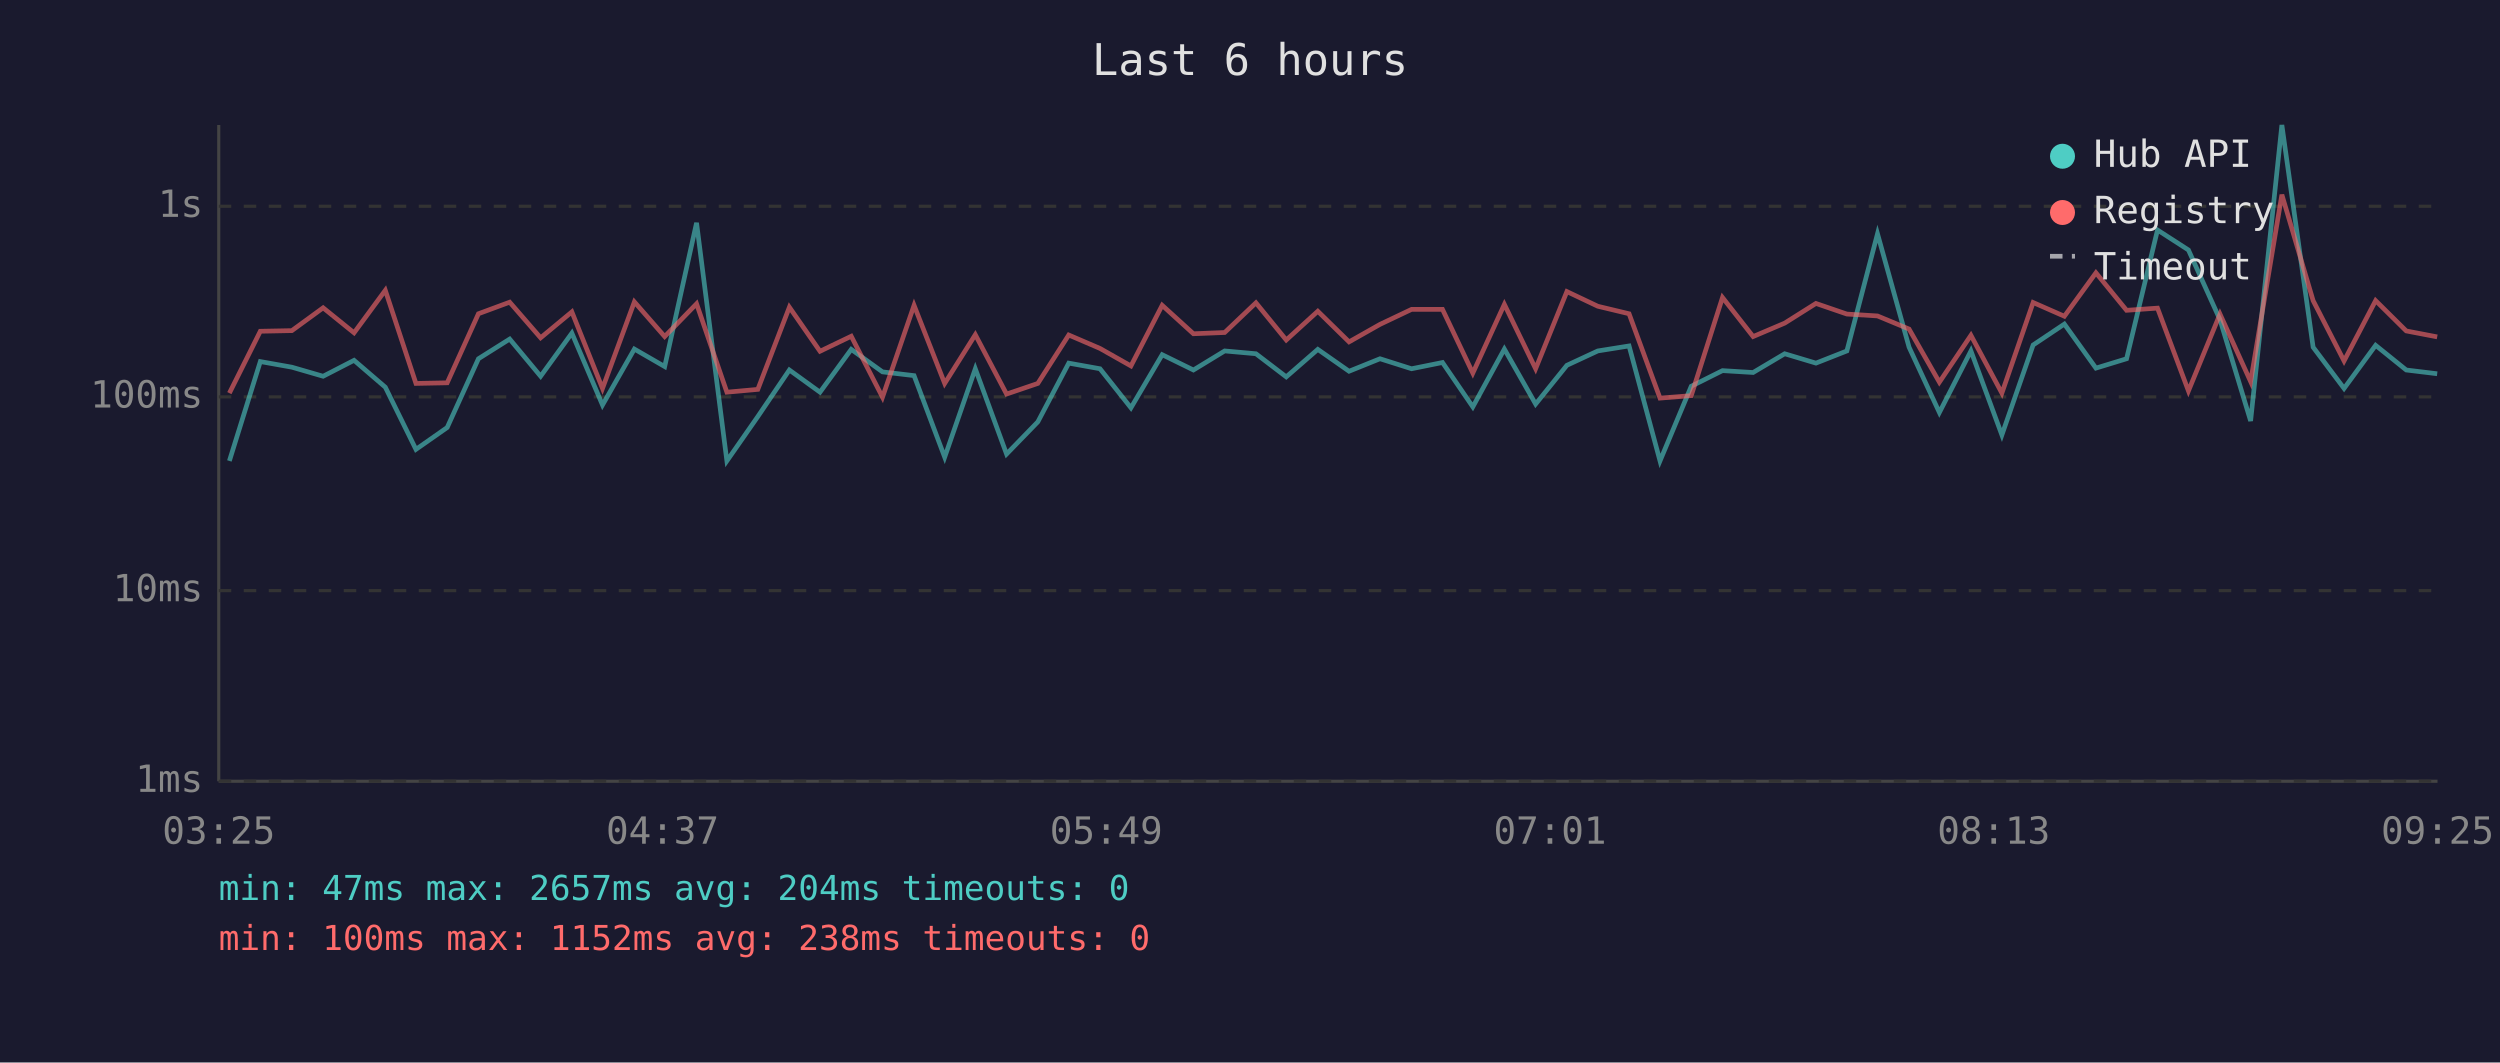
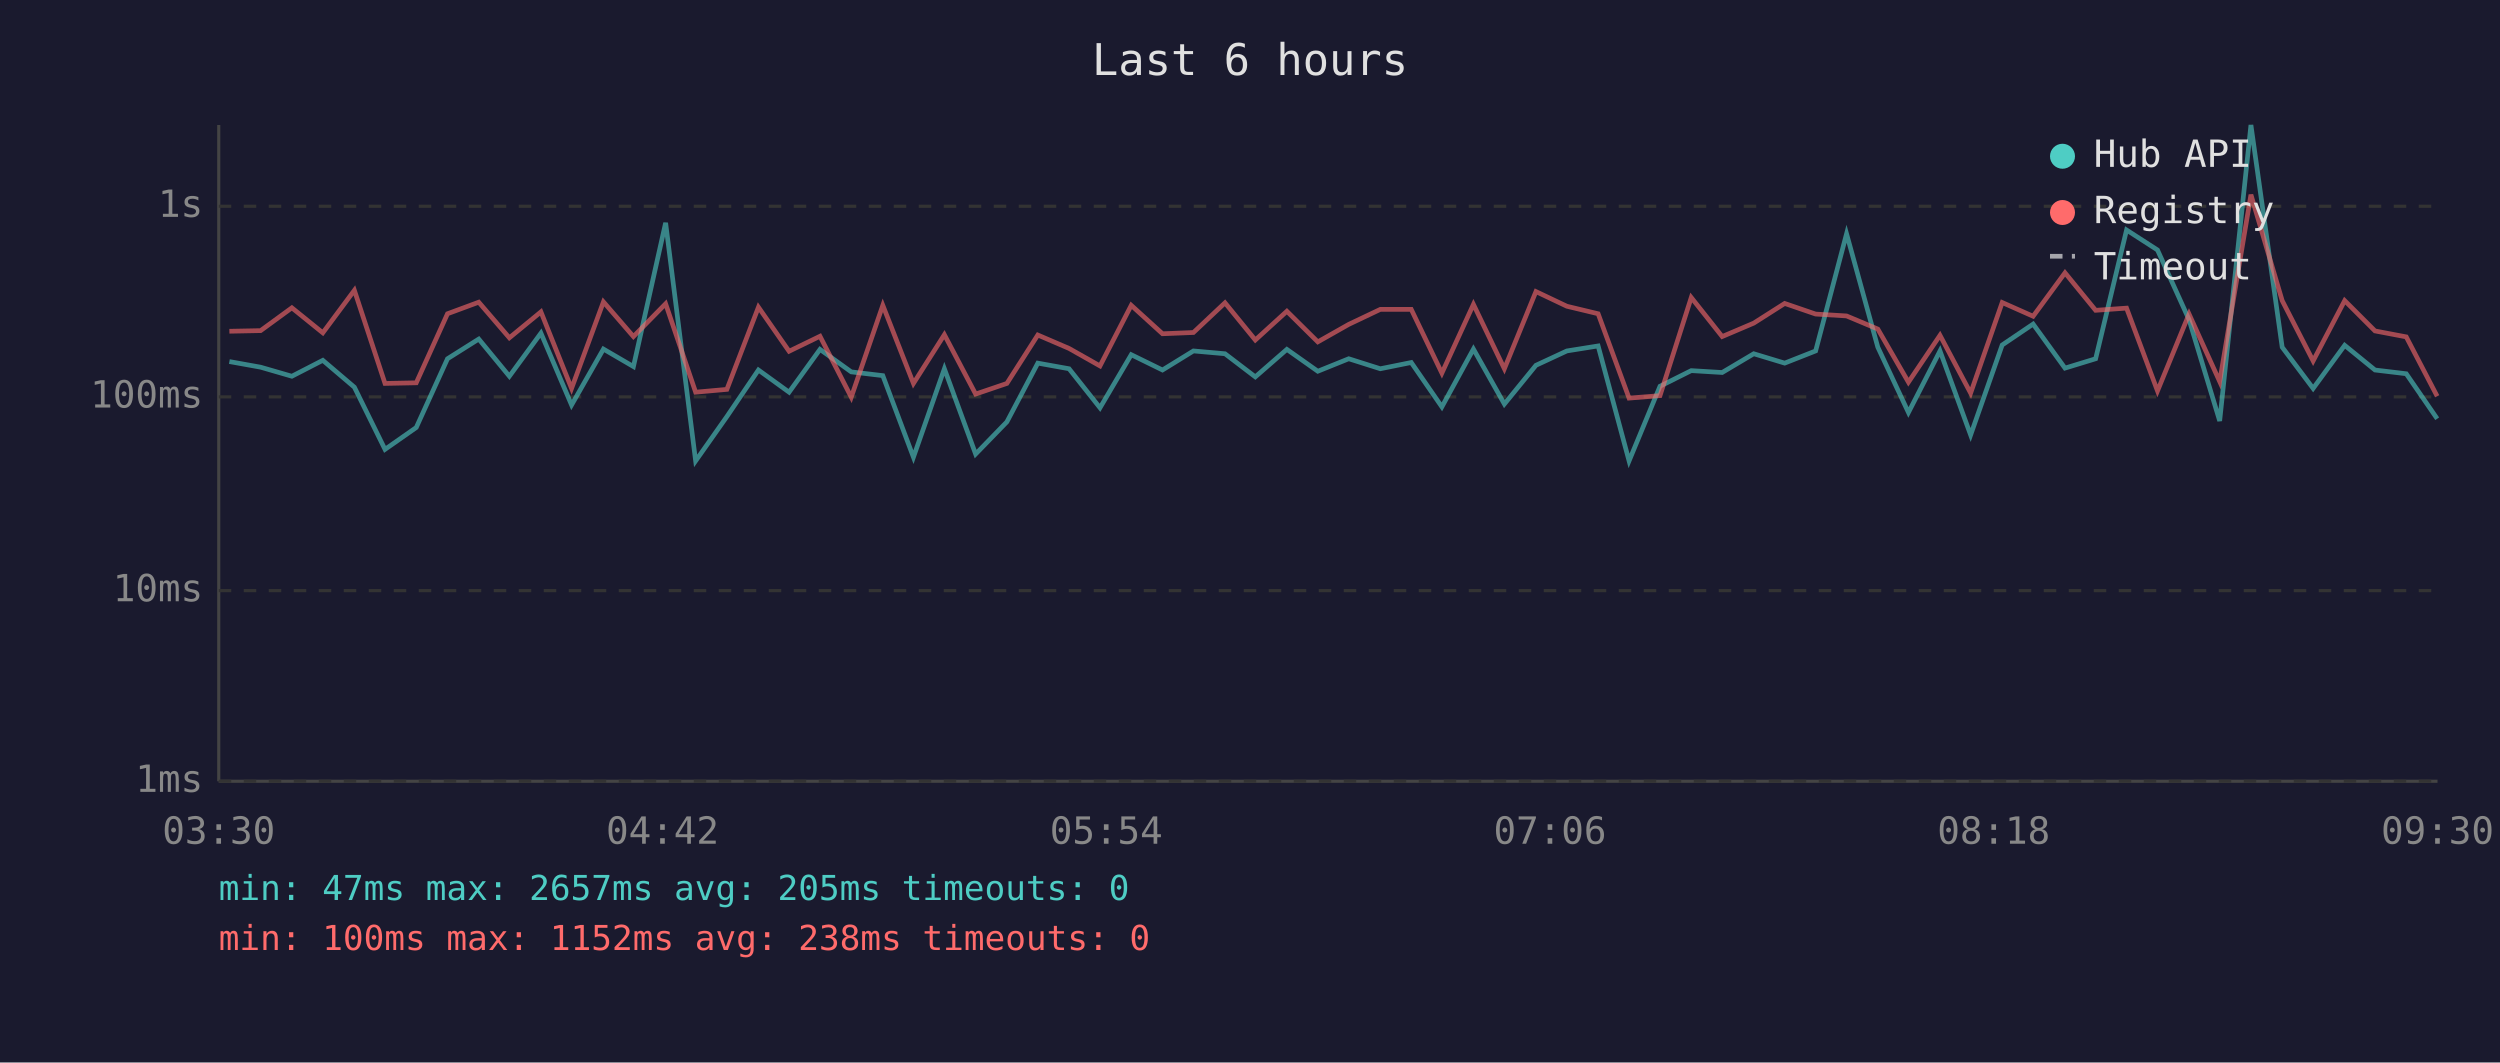
<svg xmlns="http://www.w3.org/2000/svg" viewBox="0 0 800 340" font-family="monospace" font-size="12">
  <rect width="800" height="340" fill="#1a1a2e" />
  <text x="400" y="24" fill="#e0e0e0" font-size="14" text-anchor="middle">Last 6 hours</text>
  <line x1="70" y1="40" x2="70" y2="250" stroke="#444" stroke-width="1" />
  <line x1="70" y1="250" x2="780" y2="250" stroke="#444" stroke-width="1" />
  <line x1="70" y1="250" x2="780" y2="250" stroke="#333" stroke-width="1" stroke-dasharray="4" />
  <text x="65" y="250" fill="#888" text-anchor="end" dominant-baseline="middle">1ms</text>
  <line x1="70" y1="189" x2="780" y2="189" stroke="#333" stroke-width="1" stroke-dasharray="4" />
  <text x="65" y="189" fill="#888" text-anchor="end" dominant-baseline="middle">10ms</text>
  <line x1="70" y1="127" x2="780" y2="127" stroke="#333" stroke-width="1" stroke-dasharray="4" />
  <text x="65" y="127" fill="#888" text-anchor="end" dominant-baseline="middle">100ms</text>
  <line x1="70" y1="66" x2="780" y2="66" stroke="#333" stroke-width="1" stroke-dasharray="4" />
  <text x="65" y="66" fill="#888" text-anchor="end" dominant-baseline="middle">1s</text>
-   <text x="70" y="270" fill="#888" text-anchor="middle">03:25</text>
-   <text x="212" y="270" fill="#888" text-anchor="middle">04:37</text>
-   <text x="354" y="270" fill="#888" text-anchor="middle">05:49</text>
-   <text x="496" y="270" fill="#888" text-anchor="middle">07:01</text>
-   <text x="638" y="270" fill="#888" text-anchor="middle">08:13</text>
-   <text x="780" y="270" fill="#888" text-anchor="middle">09:25</text>
-   <polyline points="73.4,147.5 83.3,115.7 93.4,117.5 103.4,120.4 113.3,115.3 123.3,123.9 133.1,143.8 143.1,136.8 153.1,114.8 163.1,108.5 173.0,120.4 183.0,106.6 192.8,129.6 203.0,111.7 212.7,117.3 222.9,71.3 232.6,147.5 242.5,133.3 252.6,118.4 262.4,125.5 272.4,111.8 282.4,119.0 292.5,120.2 302.3,146.3 312.1,118.0 322.1,145.3 332.1,135.0 342.0,116.2 352.0,118.0 361.9,130.5 371.9,113.5 381.9,118.4 391.9,112.3 401.9,113.2 411.6,120.6 421.7,111.8 431.7,118.8 441.6,114.8 451.7,118.0 461.6,116.0 471.3,130.2 481.4,111.7 491.4,129.3 501.4,116.9 511.3,112.3 521.3,110.7 531.2,147.5 541.2,123.6 551.2,118.6 561.0,119.2 571.1,113.2 581.1,116.2 591.0,112.3 600.8,74.8 610.9,111.1 620.6,132.0 630.7,112.3 640.6,139.2 650.6,110.4 660.6,103.7 670.7,117.8 680.5,114.8 690.4,73.6 700.3,80.0 710.4,102.3 720.2,134.7 730.2,40.0 740.2,111.1 750.1,124.3 760.2,110.5 770.0,118.4 779.9,119.6" fill="none" stroke="#4ecdc4" stroke-width="1.5" opacity="0.6" />
-   <polyline points="73.4,125.8 83.3,106.0 93.4,105.8 103.4,98.5 113.3,106.5 123.3,92.9 133.1,122.7 143.1,122.5 153.1,100.4 163.1,96.7 173.0,108.1 183.0,99.8 192.8,124.3 203.0,96.6 212.7,107.7 222.9,97.2 232.6,125.5 242.5,124.6 252.6,98.3 262.4,112.4 272.4,107.6 282.4,127.1 292.5,97.7 302.3,122.7 312.1,107.1 322.1,126.1 332.1,122.7 342.0,107.2 352.0,111.5 361.9,117.1 371.9,97.7 381.9,106.8 391.9,106.4 401.9,96.9 411.6,108.8 421.7,99.6 431.7,109.4 441.6,103.8 451.7,99.0 461.6,99.0 471.3,119.4 481.4,97.4 491.4,118.0 501.4,93.3 511.3,98.0 521.3,100.4 531.2,127.4 541.2,126.6 551.2,95.2 561.0,107.7 571.1,103.4 581.1,97.1 591.0,100.5 600.8,101.1 610.9,105.3 620.6,122.3 630.7,107.3 640.6,125.8 650.6,96.8 660.6,101.2 670.7,87.3 680.5,99.3 690.4,98.6 700.3,125.1 710.4,100.5 720.2,122.1 730.2,62.3 740.2,96.2 750.1,115.5 760.2,96.2 770.0,105.9 779.9,107.8" fill="none" stroke="#ff6b6b" stroke-width="1.5" opacity="0.6" />
+   <text x="70" y="270" fill="#888" text-anchor="middle">03:30</text>
+   <text x="212" y="270" fill="#888" text-anchor="middle">04:42</text>
+   <text x="354" y="270" fill="#888" text-anchor="middle">05:54</text>
+   <text x="496" y="270" fill="#888" text-anchor="middle">07:06</text>
+   <text x="638" y="270" fill="#888" text-anchor="middle">08:18</text>
+   <text x="780" y="270" fill="#888" text-anchor="middle">09:30</text>
+   <polyline points="73.4,115.7 83.4,117.5 93.4,120.4 103.3,115.3 113.4,123.9 123.2,143.8 133.2,136.8 143.2,114.8 153.2,108.5 163.0,120.4 173.1,106.6 182.9,129.6 193.1,111.7 202.7,117.3 213.0,71.3 222.6,147.5 232.6,133.3 242.7,118.4 252.5,125.5 262.4,111.8 272.4,119.0 282.5,120.2 292.3,146.3 302.2,118.0 312.2,145.3 322.2,135.0 332.1,116.2 342.1,118.0 352.0,130.5 362.0,113.5 372.0,118.4 381.9,112.3 392.0,113.2 401.7,120.6 411.8,111.8 421.7,118.8 431.6,114.8 441.7,118.0 451.6,116.0 461.4,130.2 471.5,111.7 481.4,129.3 491.5,116.9 501.4,112.3 511.4,110.7 521.3,147.5 531.2,123.6 541.2,118.6 551.1,119.2 561.2,113.2 571.1,116.2 581.0,112.3 590.9,74.8 600.9,111.1 610.7,132.0 620.8,112.3 630.6,139.2 640.7,110.4 650.6,103.7 660.8,117.8 670.6,114.8 680.5,73.6 690.4,80.0 700.5,102.3 710.3,134.7 720.3,40.0 730.3,111.1 740.2,124.3 750.3,110.5 760.0,118.4 770.0,119.6 779.9,134.0" fill="none" stroke="#4ecdc4" stroke-width="1.5" opacity="0.6" />
+   <polyline points="73.4,106.0 83.4,105.8 93.4,98.5 103.3,106.5 113.4,92.9 123.2,122.7 133.2,122.5 143.2,100.4 153.2,96.7 163.0,108.1 173.1,99.8 182.9,124.3 193.1,96.6 202.7,107.7 213.0,97.2 222.6,125.5 232.6,124.6 242.7,98.3 252.5,112.4 262.4,107.6 272.4,127.1 282.5,97.7 292.3,122.7 302.2,107.1 312.2,126.1 322.2,122.7 332.1,107.2 342.1,111.5 352.0,117.1 362.0,97.7 372.0,106.8 381.9,106.4 392.0,96.9 401.7,108.8 411.8,99.6 421.7,109.4 431.6,103.8 441.7,99.0 451.6,99.0 461.4,119.4 471.5,97.4 481.4,118.0 491.5,93.3 501.4,98.0 511.4,100.4 521.3,127.4 531.2,126.6 541.2,95.2 551.1,107.7 561.2,103.4 571.1,97.1 581.0,100.5 590.9,101.1 600.9,105.3 610.7,122.3 620.8,107.3 630.6,125.8 640.7,96.8 650.6,101.2 660.8,87.3 670.6,99.3 680.5,98.6 690.4,125.1 700.5,100.5 710.3,122.1 720.3,62.3 730.3,96.2 740.2,115.5 750.3,96.2 760.0,105.9 770.0,107.8 779.9,126.8" fill="none" stroke="#ff6b6b" stroke-width="1.5" opacity="0.6" />
  <circle cx="660" cy="50" r="4" fill="#4ecdc4" />
  <text x="670" y="50" fill="#e0e0e0" dominant-baseline="middle">Hub API</text>
  <circle cx="660" cy="68" r="4" fill="#ff6b6b" />
  <text x="670" y="68" fill="#e0e0e0" dominant-baseline="middle">Registry</text>
  <line x1="656" y1="82" x2="664" y2="82" stroke="#e0e0e0" stroke-width="1.5" stroke-dasharray="4,3" opacity="0.7" />
  <text x="670" y="86" fill="#e0e0e0" dominant-baseline="middle">Timeout</text>
-   <text x="70" y="288" fill="#4ecdc4" font-size="11">min: 47ms  max: 2657ms  avg: 204ms  timeouts: 0</text>
+   <text x="70" y="288" fill="#4ecdc4" font-size="11">min: 47ms  max: 2657ms  avg: 205ms  timeouts: 0</text>
  <text x="70" y="304" fill="#ff6b6b" font-size="11">min: 100ms  max: 1152ms  avg: 238ms  timeouts: 0</text>
</svg>
